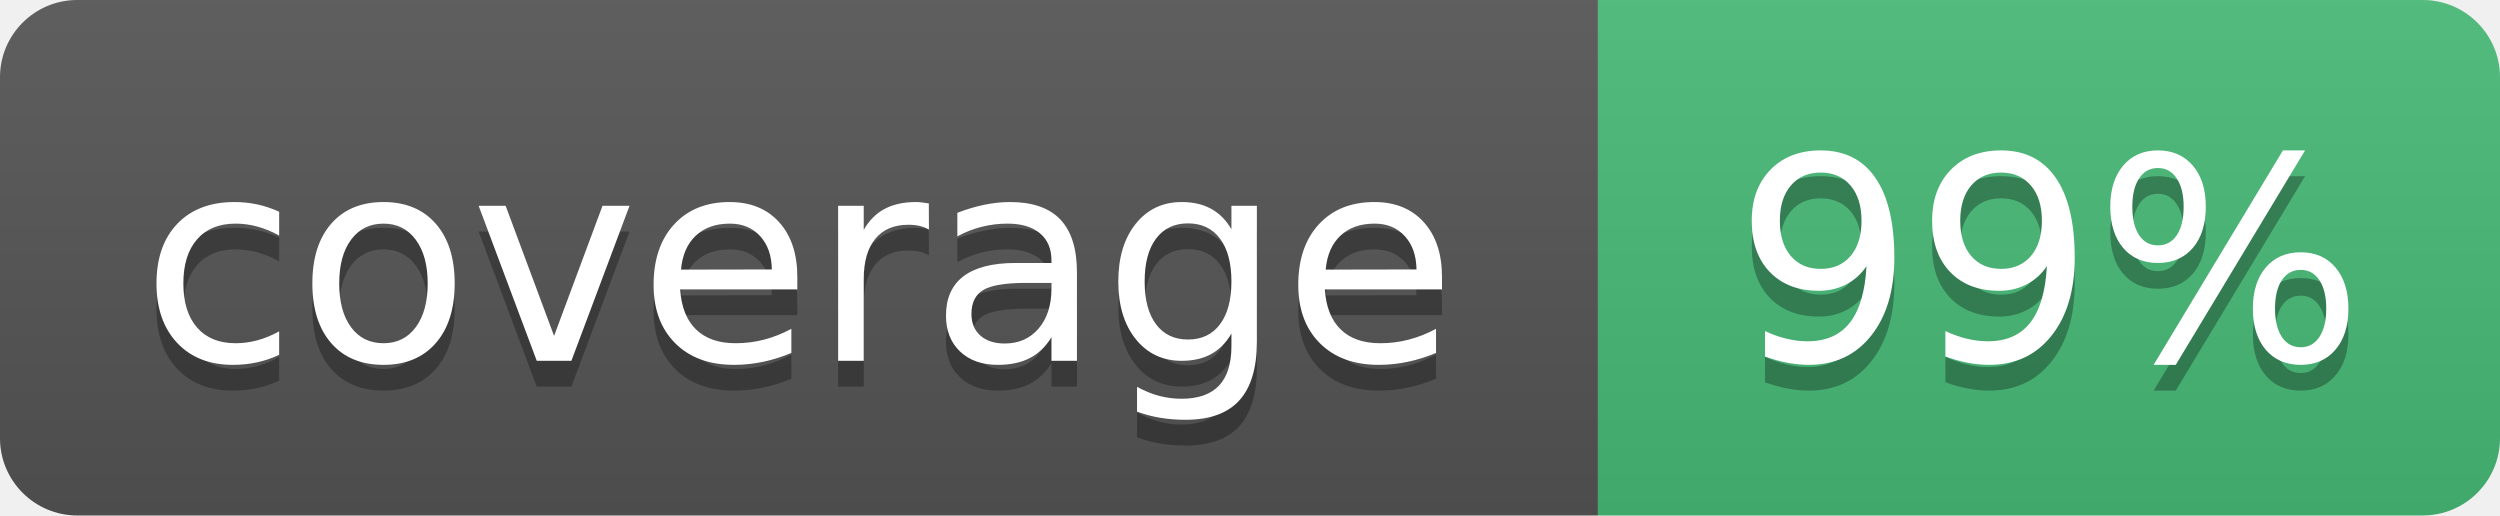
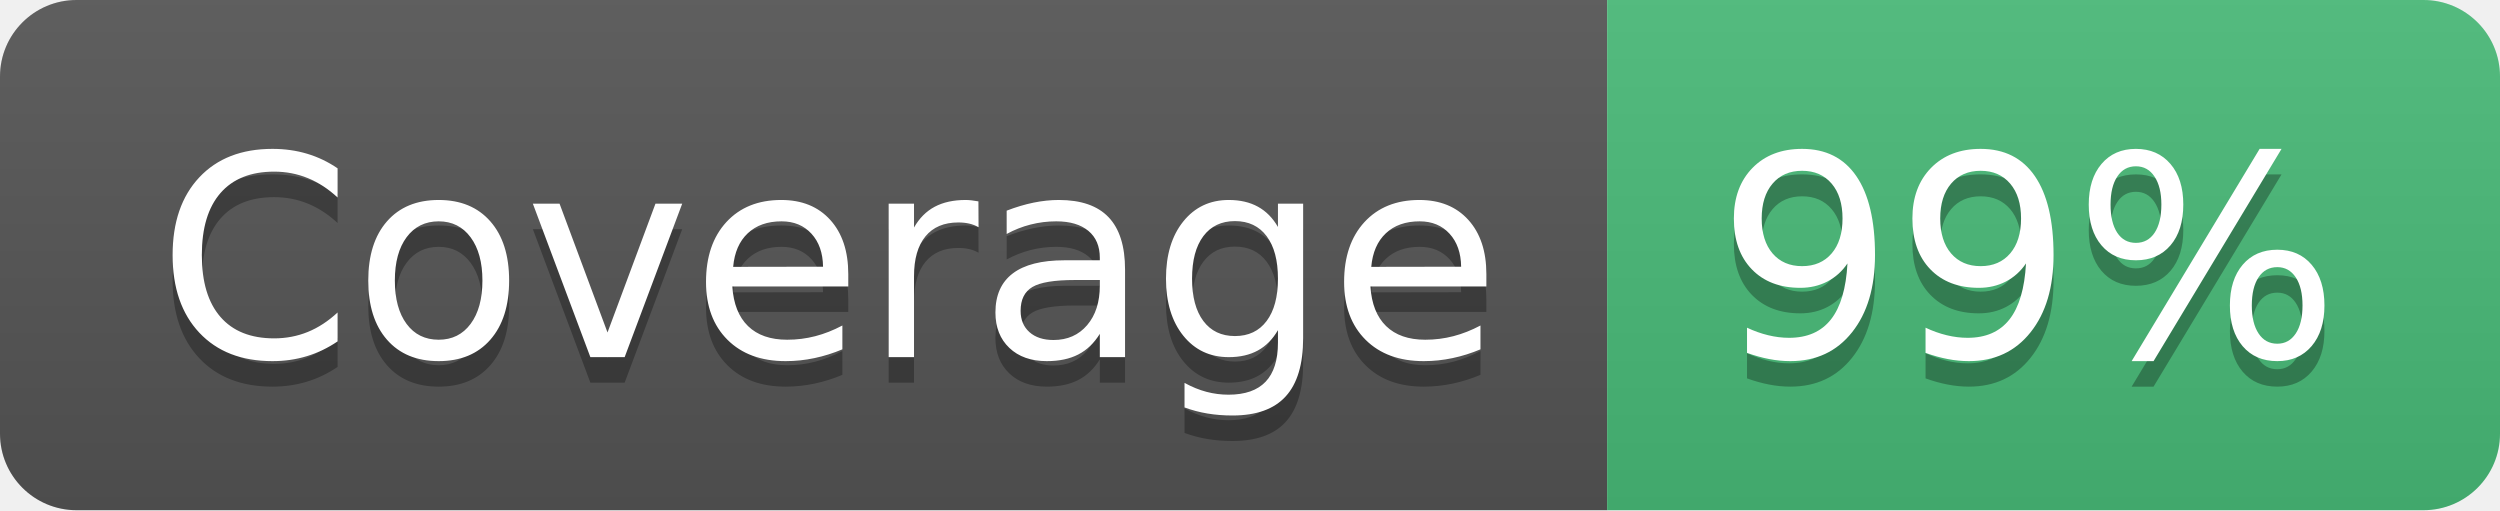
- <svg xmlns="http://www.w3.org/2000/svg" width="97" height="20" role="img" aria-label="coverage: 99%">
+ <svg xmlns="http://www.w3.org/2000/svg" width="98" height="20" role="img" aria-label="Coverage: 99%">
  <linearGradient id="s" x2="0" y2="100%">
    <stop offset="0" stop-color="#bbb" stop-opacity=".1" />
    <stop offset="1" stop-opacity=".1" />
  </linearGradient>
  <clipPath id="r">
-     <rect width="97" height="20" rx="3" fill="#fff" />
+     <rect width="98" height="20" rx="3" fill="#fff" />
  </clipPath>
  <g clip-path="url(#r)">
-     <rect width="62" height="20" fill="#555" />
-     <rect x="62" width="35" height="20" fill="#48bb78" />
-     <rect width="97" height="20" fill="url(#s)" />
+     <rect width="63" height="20" fill="#555" />
+     <rect x="63" width="35" height="20" fill="#48bb78" />
+     <rect width="98" height="20" fill="url(#s)" />
  </g>
  <g fill="#fff" text-anchor="middle" font-family="Verdana,Geneva,DejaVu Sans,sans-serif" text-rendering="geometricPrecision" font-size="110">
-     <text aria-hidden="true" x="310" y="150" fill="#010101" fill-opacity=".3" transform="scale(.1)" textLength="520">coverage</text>
-     <text x="310" y="140" transform="scale(.1)" textLength="520">coverage</text>
+     <text aria-hidden="true" x="325" y="150" fill="#010101" fill-opacity=".3" transform="scale(.1)" textLength="530">Coverage</text>
+     <text x="325" y="140" transform="scale(.1)" textLength="530">Coverage</text>
    <text aria-hidden="true" x="795" y="150" fill="#010101" fill-opacity=".3" transform="scale(.1)" textLength="250">99%</text>
    <text x="795" y="140" transform="scale(.1)" textLength="250">99%</text>
  </g>
</svg>
